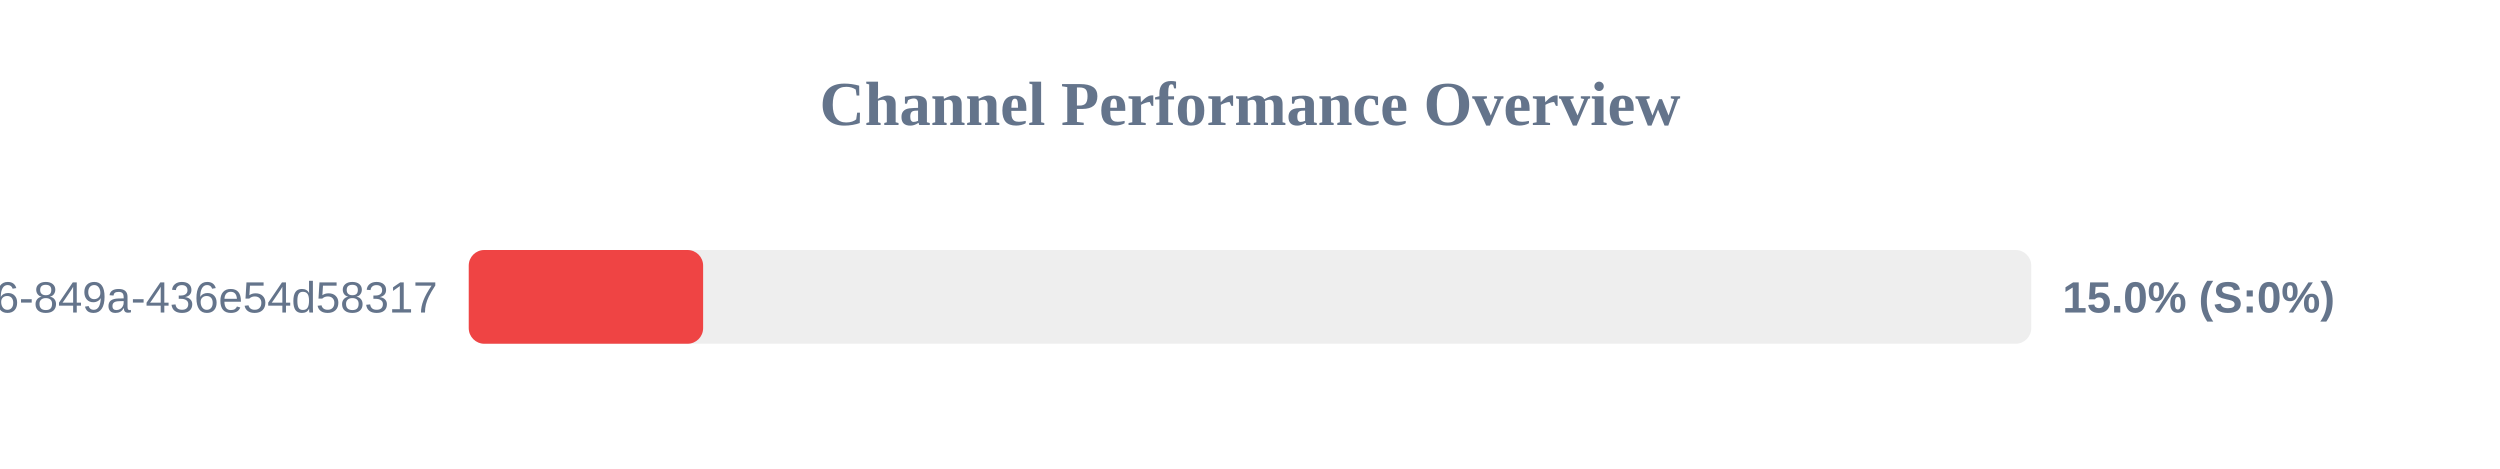
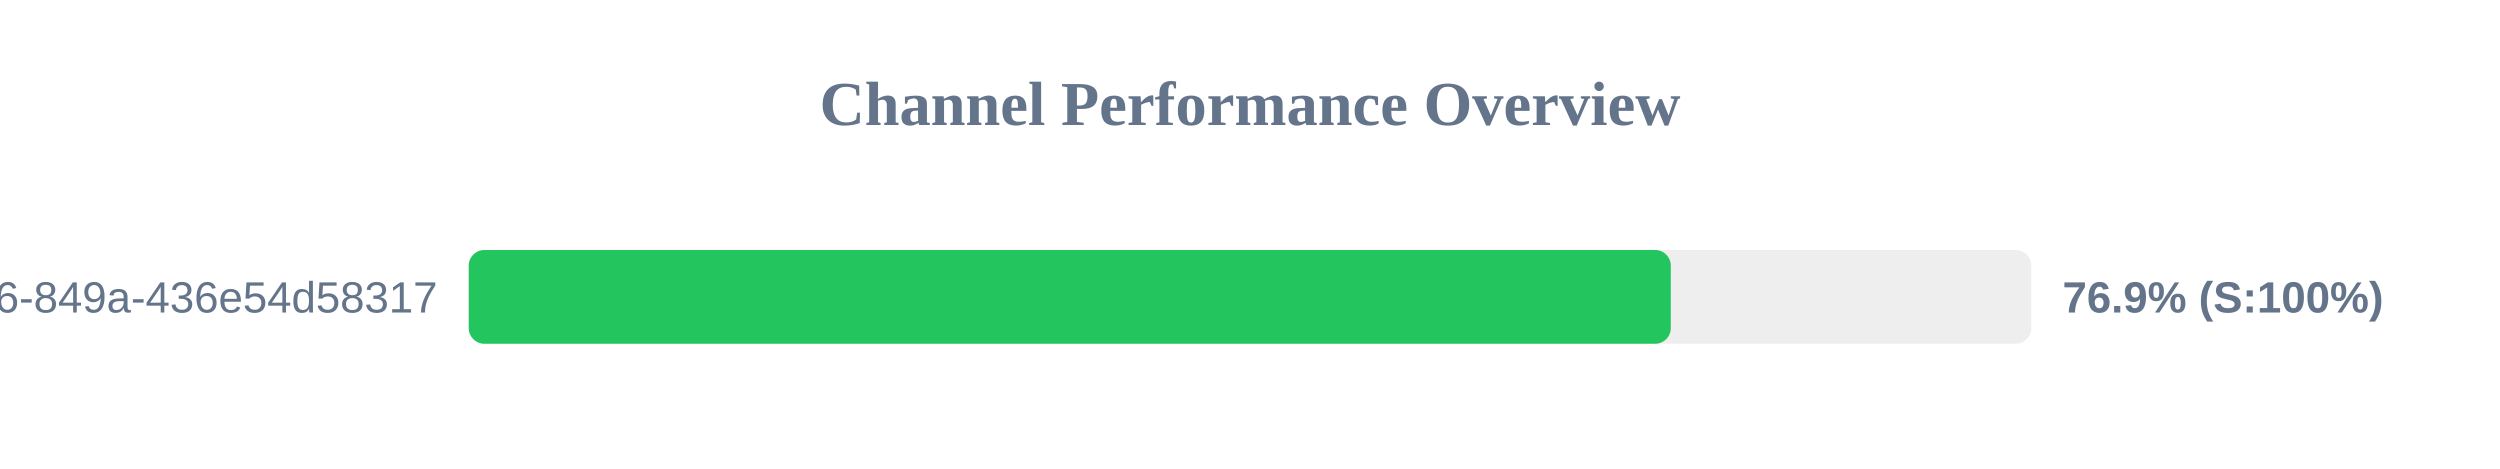
<svg xmlns="http://www.w3.org/2000/svg" width="800" height="150" version="1.1">
  <style>
        .row { font: 14px Arial; fill: #64748b; }
        .score { font: bold 14px Arial; fill: #64748b; }
    </style>
  <text x="400" y="40" text-anchor="middle" font-size="20px" font-weight="bold" fill="#64748b">Channel Performance Overview</text>
  <rect x="150" y="80" width="500" height="30" fill="#eee" rx="5" />
-   <rect x="150" y="80" width="75.0" height="30" fill="#ef4444" rx="5" />
+   <rect x="150" y="80" width="384.65" height="30" fill="#22c55e" rx="5" />
  <text x="140" y="100" text-anchor="end" class="row">?uuid=29fbd51f-03c8-4d76-849a-436e54d58317</text>
-   <text x="660" y="100" text-anchor="start" class="score">15.0% (S:0%)</text>
+   <text x="660" y="100" text-anchor="start" class="score">76.9% (S:100%)</text>
</svg>
